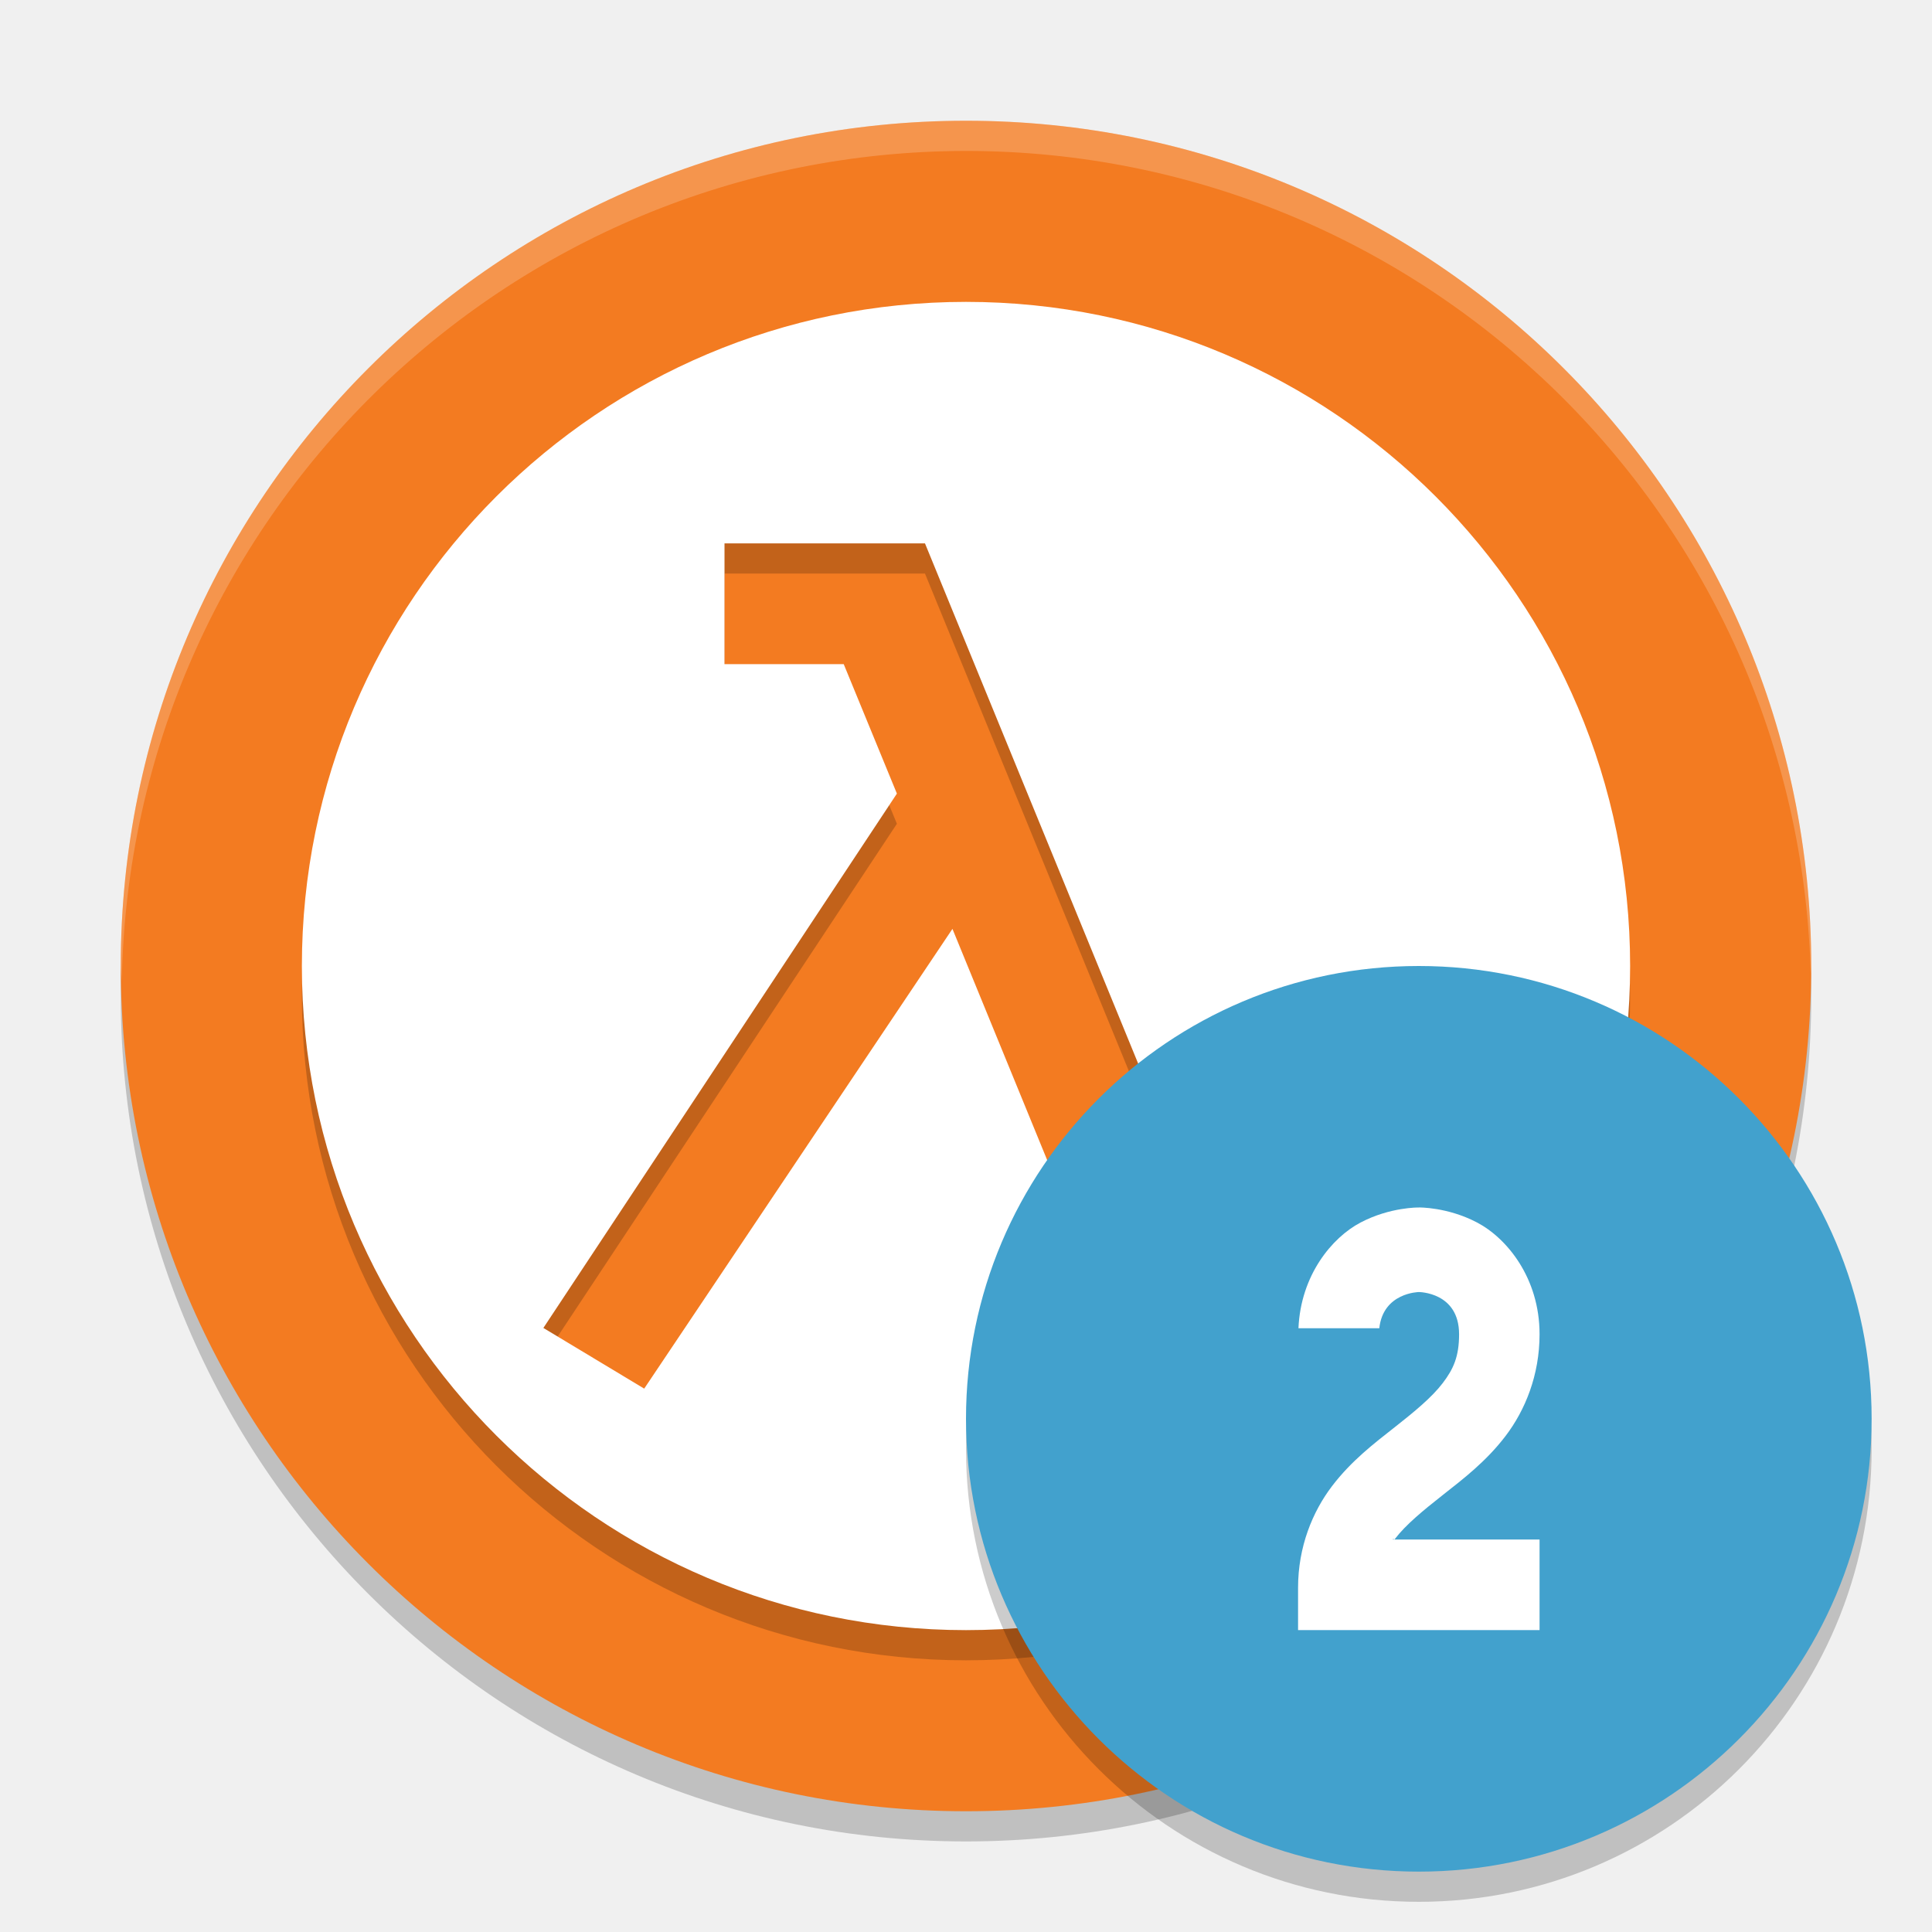
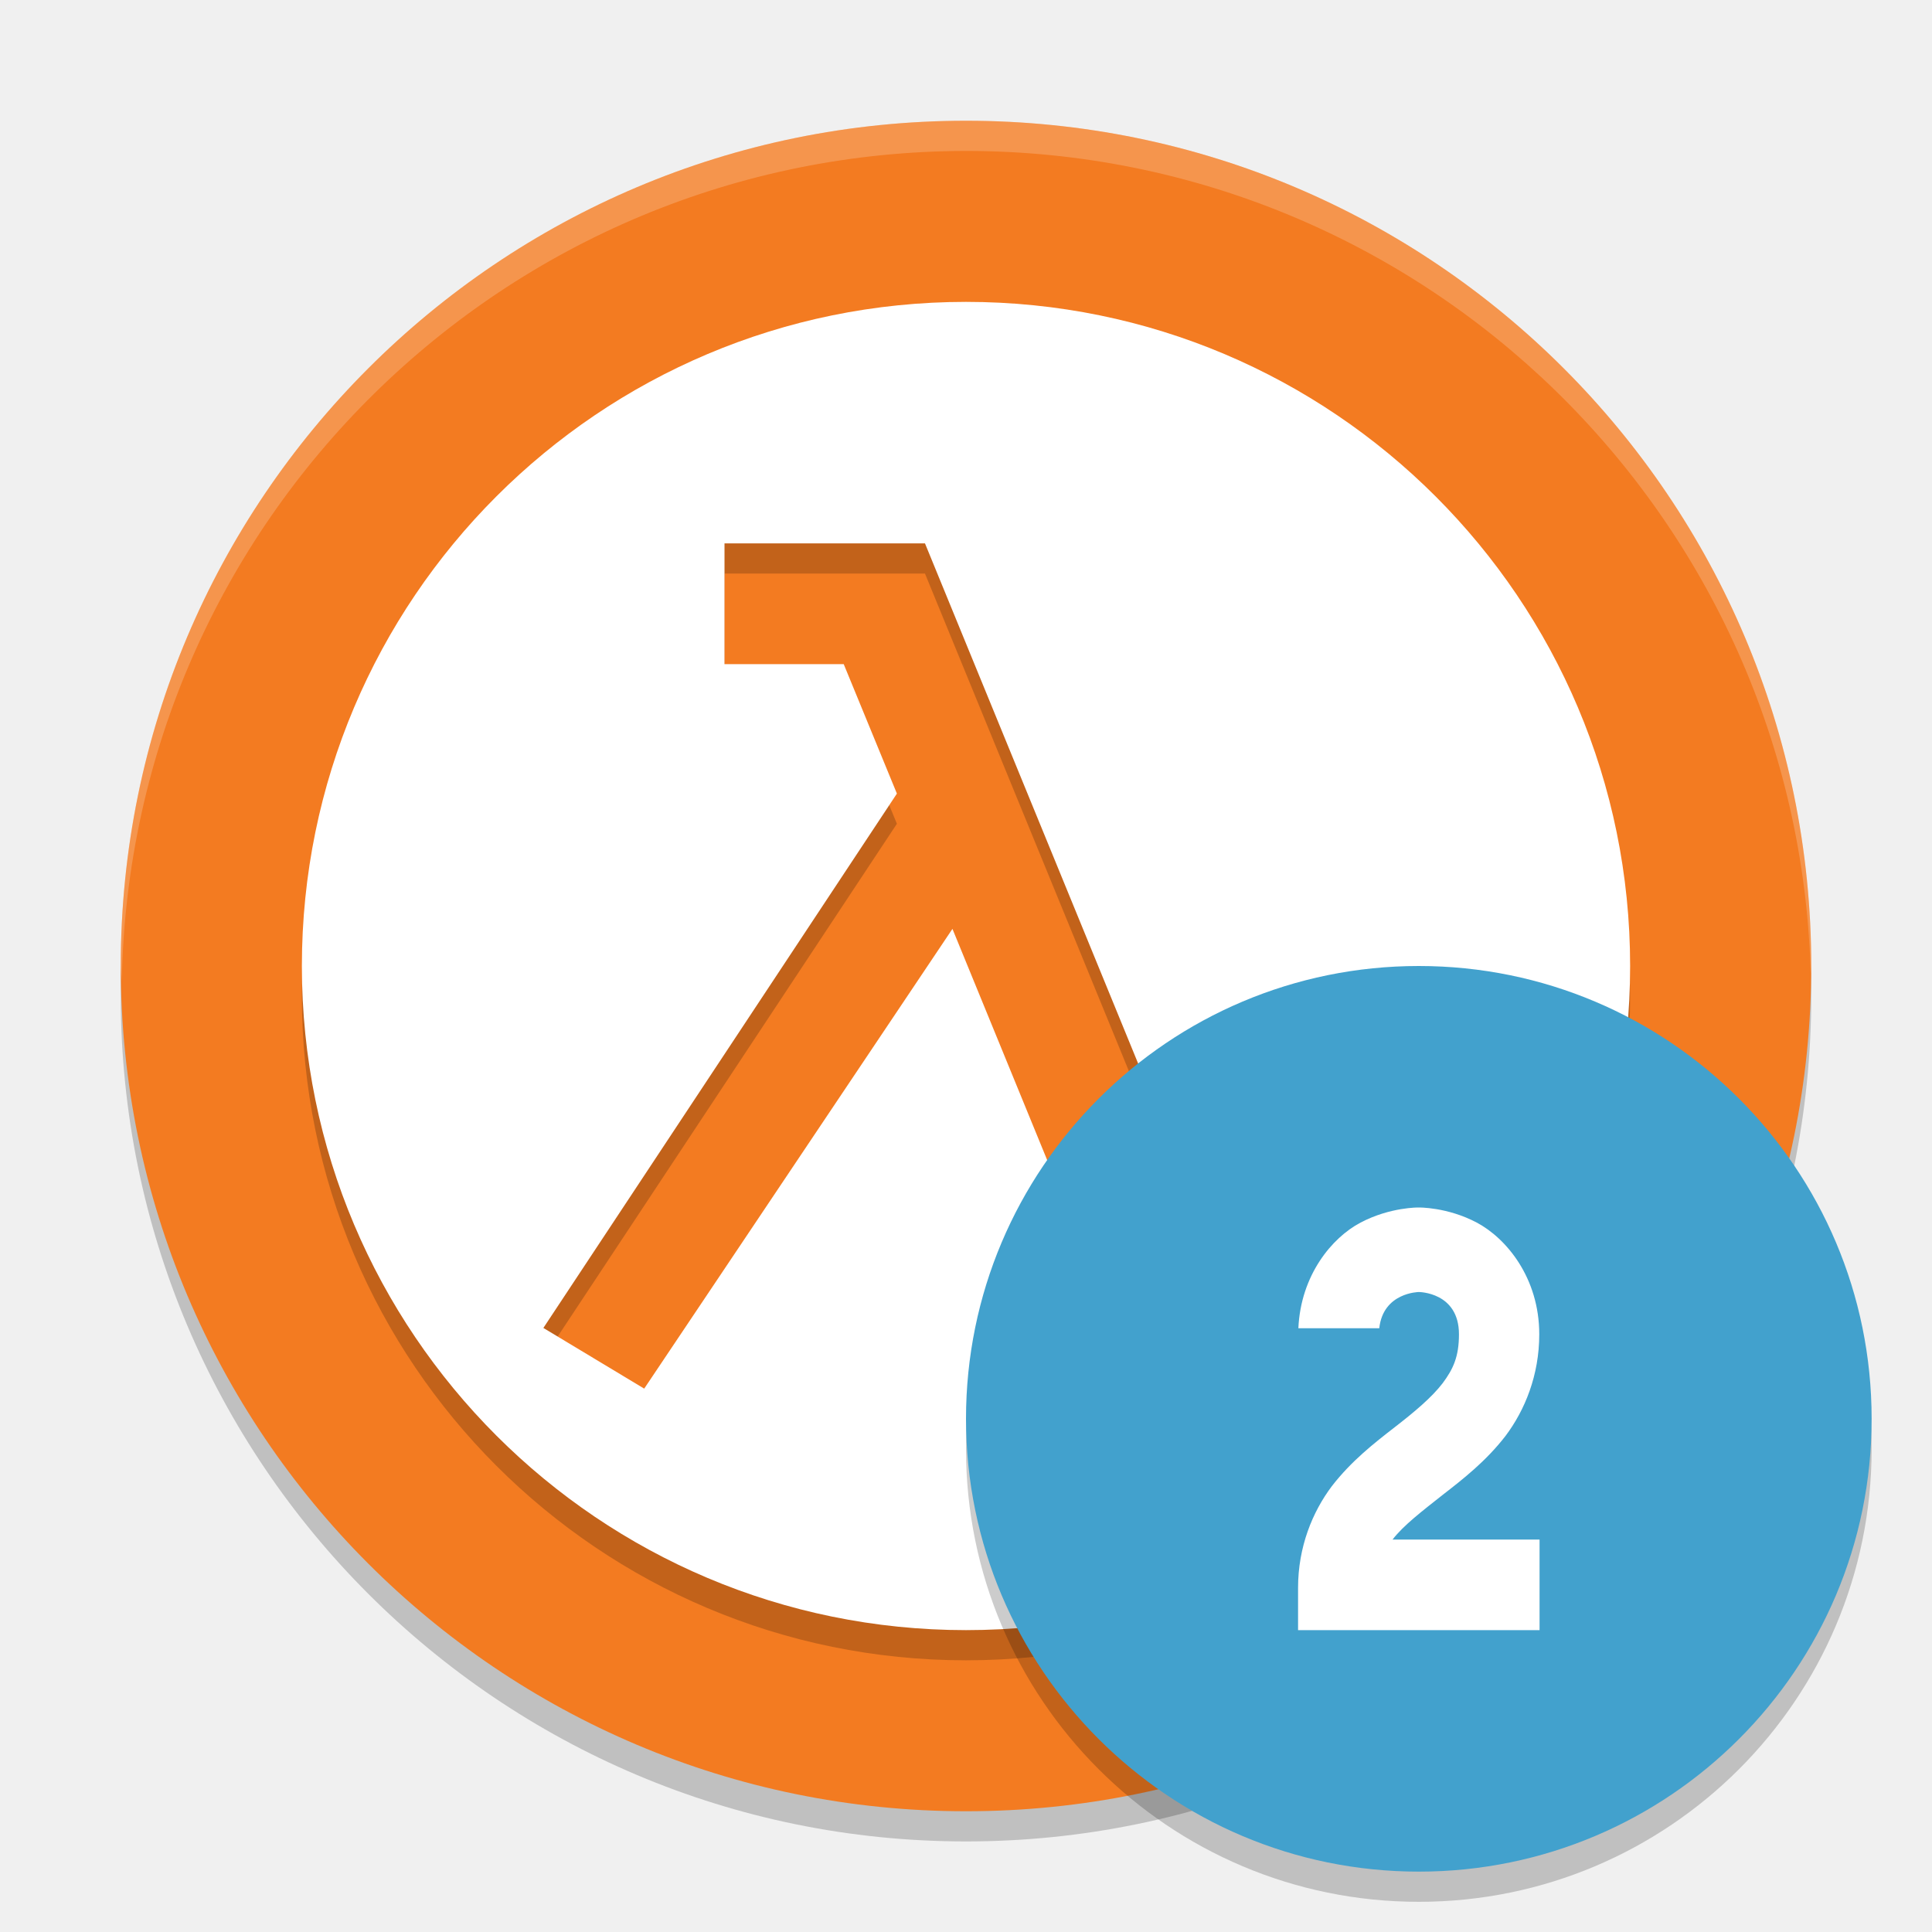
<svg xmlns="http://www.w3.org/2000/svg" width="64" height="64" version="1.1">
-   <circle cx="32" cy="33" r="28" style="opacity:.2" />
-   <circle cx="32" cy="32" r="28" style="fill:#f37b21" />
-   <path d="M 32,4 A 28,28 0 0 0 4,32 28,28 0 0 0 4.035,32.5 28,28 0 0 1 32,5 28,28 0 0 1 59.982,32.252 28,28 0 0 0 60,32 28,28 0 0 0 32,4 Z" style="fill:#ffffff;opacity:.2" />
-   <path d="m32 11a22 22 0 0 0-22 22 22 22 0 0 0 22 22 22 22 0 0 0 22-22 22 22 0 0 0-22-22zm-8 8h6.641l8.939 21.811 4.67-1.881 1.49 3.72-8.349 3.35h-0.01l-5.83-14.23-10.211 15.23-3.34-2.01 11.711-17.701-1.762-4.289h-3.949z" style="opacity:.2" />
-   <path d="m32 10a22 22 0 0 0-22 22 22 22 0 0 0 22 22 22 22 0 0 0 22-22 22 22 0 0 0-22-22zm-8 8h6.641l8.939 21.811 4.67-1.881 1.49 3.72-8.349 3.35h-0.01l-5.83-14.23-10.211 15.23-3.34-2.01 11.711-17.701-1.762-4.289h-3.949v-4z" style="fill:#ffffff" />
-   <circle cx="47" cy="48" r="15" style="opacity:.2" />
-   <circle cx="47" cy="47" r="15" style="fill:#42a1cd" />
-   <path d="m47 40s-0.945-0.019-1.93 0.498c-0.948 0.498-1.981 1.744-2.057 3.502h2.678c0.129-1.185 1.309-1.199 1.309-1.199s1.334-0.002 1.334 1.398c0 0.739-0.187 1.153-0.543 1.619-0.356 0.467-0.923 0.936-1.59 1.461-0.667 0.525-1.432 1.105-2.076 1.951-0.644 0.846-1.125 2.008-1.125 3.369v1.4h8v-3h-4.865c0.042-0.062 0.026 0.043 0.074-0.02 0.356-0.467 0.923-0.934 1.59-1.459 0.667-0.525 1.432-1.107 2.076-1.953 0.644-0.846 1.125-2.008 1.125-3.369 0-1.867-1.086-3.184-2.07-3.701-0.985-0.517-1.93-0.498-1.93-0.498z" style="fill-rule:evenodd;fill:#ffffff" />
+   <circle style="opacity:0.2" cx="32" cy="33" r="28" />
+   <circle style="fill:#f37b21" cx="32" cy="32" r="28" />
+   <path style="fill:#ffffff;opacity:0.2" d="M 32,4 A 28,28 0 0 0 4,32 28,28 0 0 0 4.035,32.5 28,28 0 0 1 32,5 28,28 0 0 1 59.982,32.252 28,28 0 0 0 60,32 28,28 0 0 0 32,4 Z" />
+   <path style="opacity:0.2" d="m32 11a22 22 0 0 0-22 22 22 22 0 0 0 22 22 22 22 0 0 0 22-22 22 22 0 0 0-22-22zm-8 8h6.641l8.939 21.811 4.67-1.881 1.49 3.72-8.349 3.35h-0.01l-5.83-14.23-10.211 15.23-3.34-2.01 11.711-17.701-1.762-4.289h-3.949z" />
+   <path style="fill:#ffffff" d="m32 10a22 22 0 0 0-22 22 22 22 0 0 0 22 22 22 22 0 0 0 22-22 22 22 0 0 0-22-22zm-8 8h6.641l8.939 21.811 4.67-1.881 1.49 3.72-8.349 3.35h-0.01l-5.83-14.23-10.211 15.23-3.34-2.01 11.711-17.701-1.762-4.289h-3.949v-4z" />
+   <circle style="opacity:0.2" cx="47" cy="48" r="15" />
+   <circle style="fill:#42a1cd" cx="47" cy="47" r="15" />
+   <path style="fill:#ffffff" d="M 46.13,51 C 46.49,50.53 47.12,50.05 47.79,49.52 48.46,49 49.22,48.41 49.87,47.57 50.51,46.72 50.99,45.56 50.99,44.2 50.99,42.33 49.9,41.02 48.92,40.5 47.94,39.98 46.99,40 46.99,40 H 47 C 47,40 46.06,39.98 45.07,40.5 44.12,41 43.09,42.24 43.01,44 H 45.69 C 45.82,42.81 47,42.8 47,42.8 47,42.8 48.33,42.8 48.33,44.2 48.33,44.94 48.14,45.35 47.79,45.82 47.43,46.29 46.87,46.76 46.2,47.28 45.53,47.8 44.77,48.39 44.12,49.23 43.48,50.08 43,51.24 43,52.6 V 54 H 51 V 51" />
</svg>
